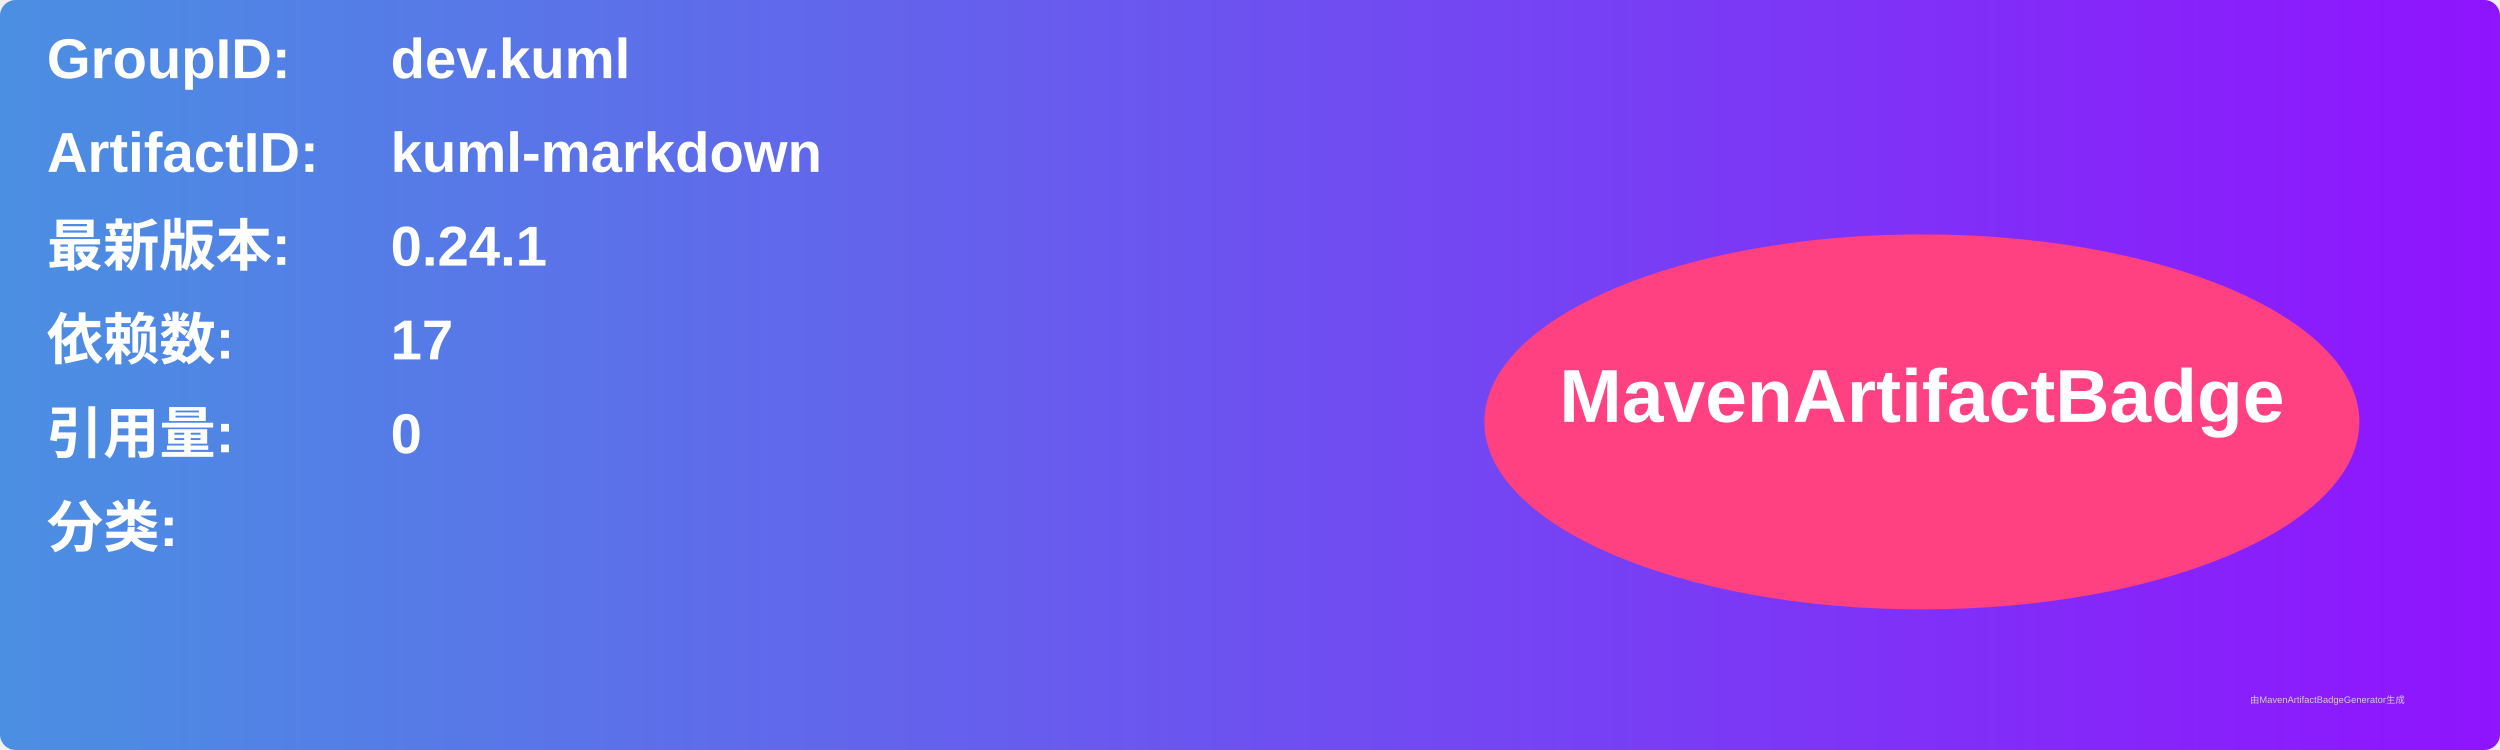
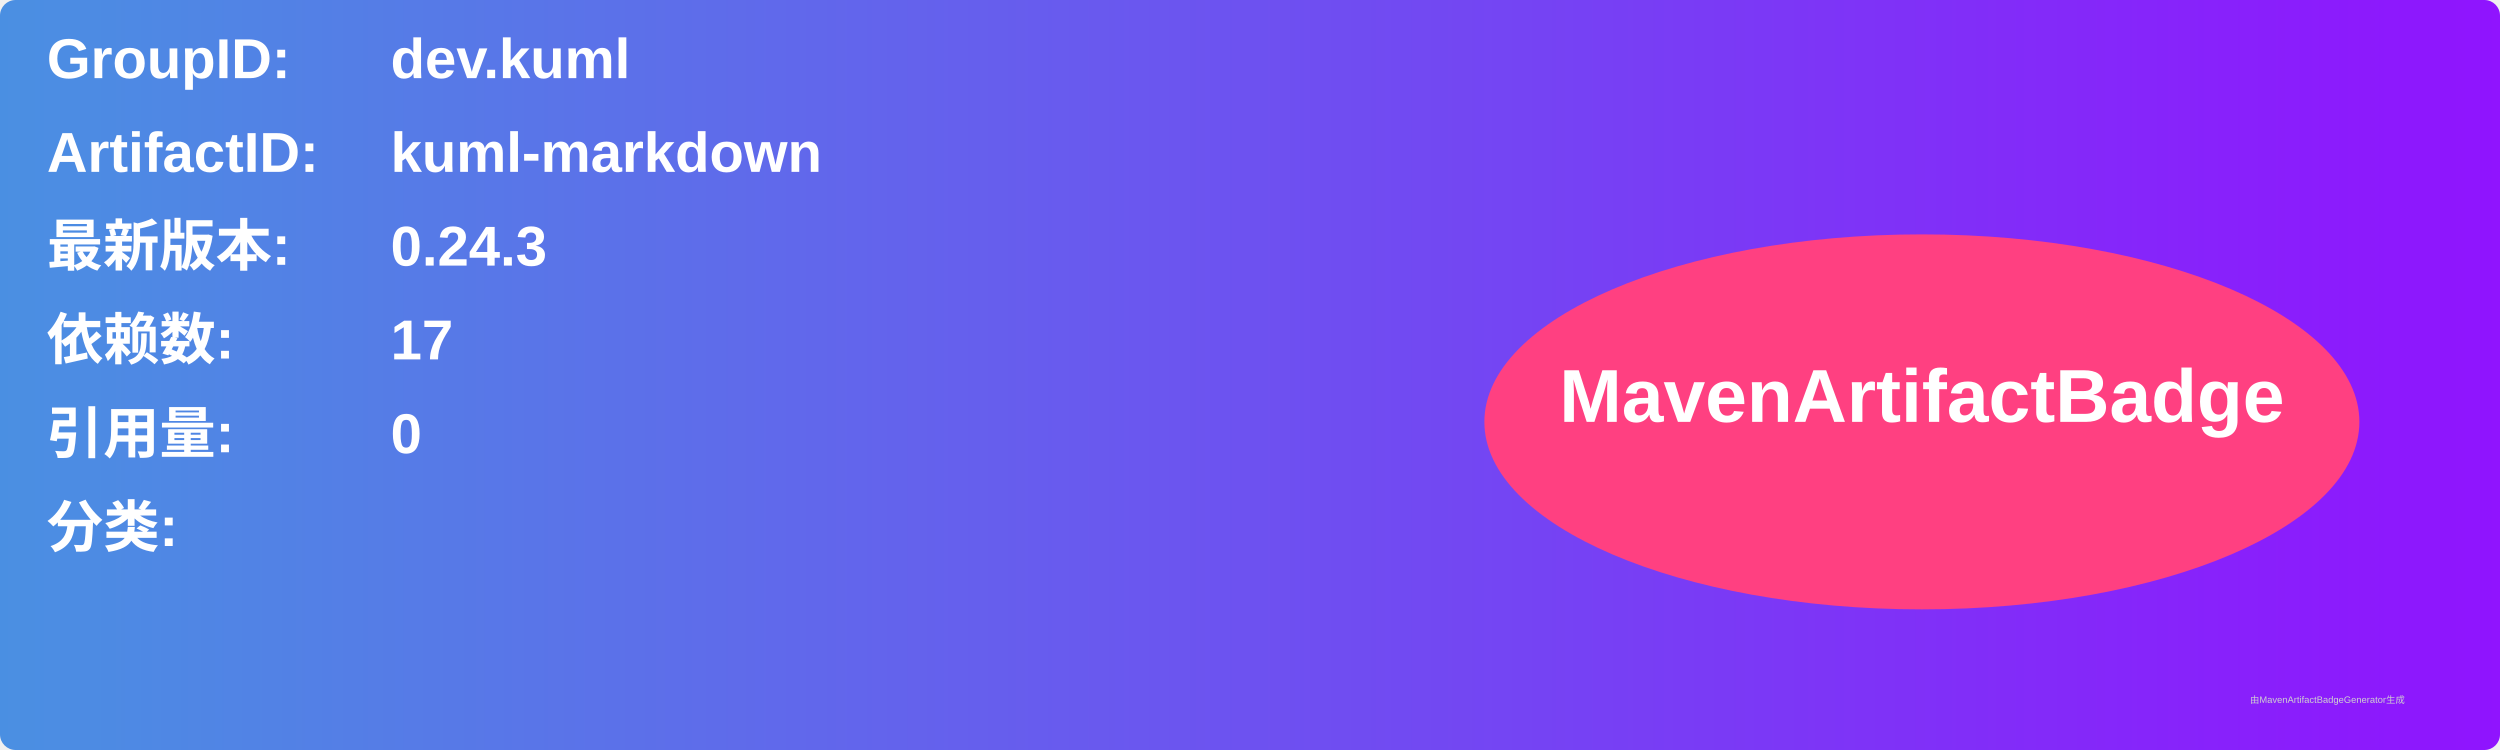
<svg xmlns="http://www.w3.org/2000/svg" width="800" height="240" viewBox="0 0 800 240">
  <linearGradient id="grad" x1="0%" y1="0%" x2="100%" y2="0%">
    <stop offset="0%" stop-color="#4a90e2" />
    <stop offset="100%" stop-color="#9013fe" />
  </linearGradient>
  <rect width="100%" height="100%" rx="5" ry="5" fill="url(#grad)" />
  <g transform="translate(15, 15)">
    <text x="0" y="10" font-family="Arial" font-size="18" fill="white" font-weight="bold" width="260">GroupID:</text>
    <text x="110" y="10" font-family="Arial" font-size="18" fill="white" font-weight="bold" width="460">dev.kuml</text>
    <text x="0" y="40" font-family="Arial" font-size="18" fill="white" font-weight="bold" width="260">ArtifactID:</text>
    <text x="110" y="40" font-family="Arial" font-size="18" fill="white" font-weight="bold" width="460">kuml-markdown</text>
    <text x="0" y="70" font-family="Arial" font-size="18" fill="white" font-weight="bold">最新版本:</text>
    <text x="110" y="70" font-family="Arial" font-size="18" fill="white" font-weight="bold">
-       <tspan font-weight="bold">0.24.1</tspan>
+       <tspan font-weight="bold">0.24.3</tspan>
    </text>
    <text x="0" y="100" font-family="Arial" font-size="18" fill="white" font-weight="bold">依赖数: </text>
    <text x="110" y="100" font-family="Arial" font-size="18" fill="white">
      <tspan font-weight="bold">17</tspan>
    </text>
    <text x="0" y="130" font-family="Arial" font-size="18" fill="white" font-weight="bold">引用量: </text>
    <text x="110" y="130" font-family="Arial" font-size="18" fill="white">
      <tspan font-weight="bold">0</tspan>
    </text>
    <text x="0" y="160" font-family="Arial" font-size="18" fill="white" font-weight="bold">分类:</text>
    <text x="10" y="190" font-family="Arial" font-size="10" fill="white">
      <tspan font-weight="bold" />
    </text>
    <ellipse cx="600" cy="120" rx="140" ry="60" fill="#ff4081" />
    <text x="600" y="120" text-anchor="middle" font-family="Arial" font-size="24" fill="white" font-weight="bold">MavenArtifactBadge</text>
  </g>
  <text x="720" y="225" font-family="Arial" font-size="3" fill="#d0d0d0">由MavenArtifactBadgeGenerator生成</text>
</svg>
